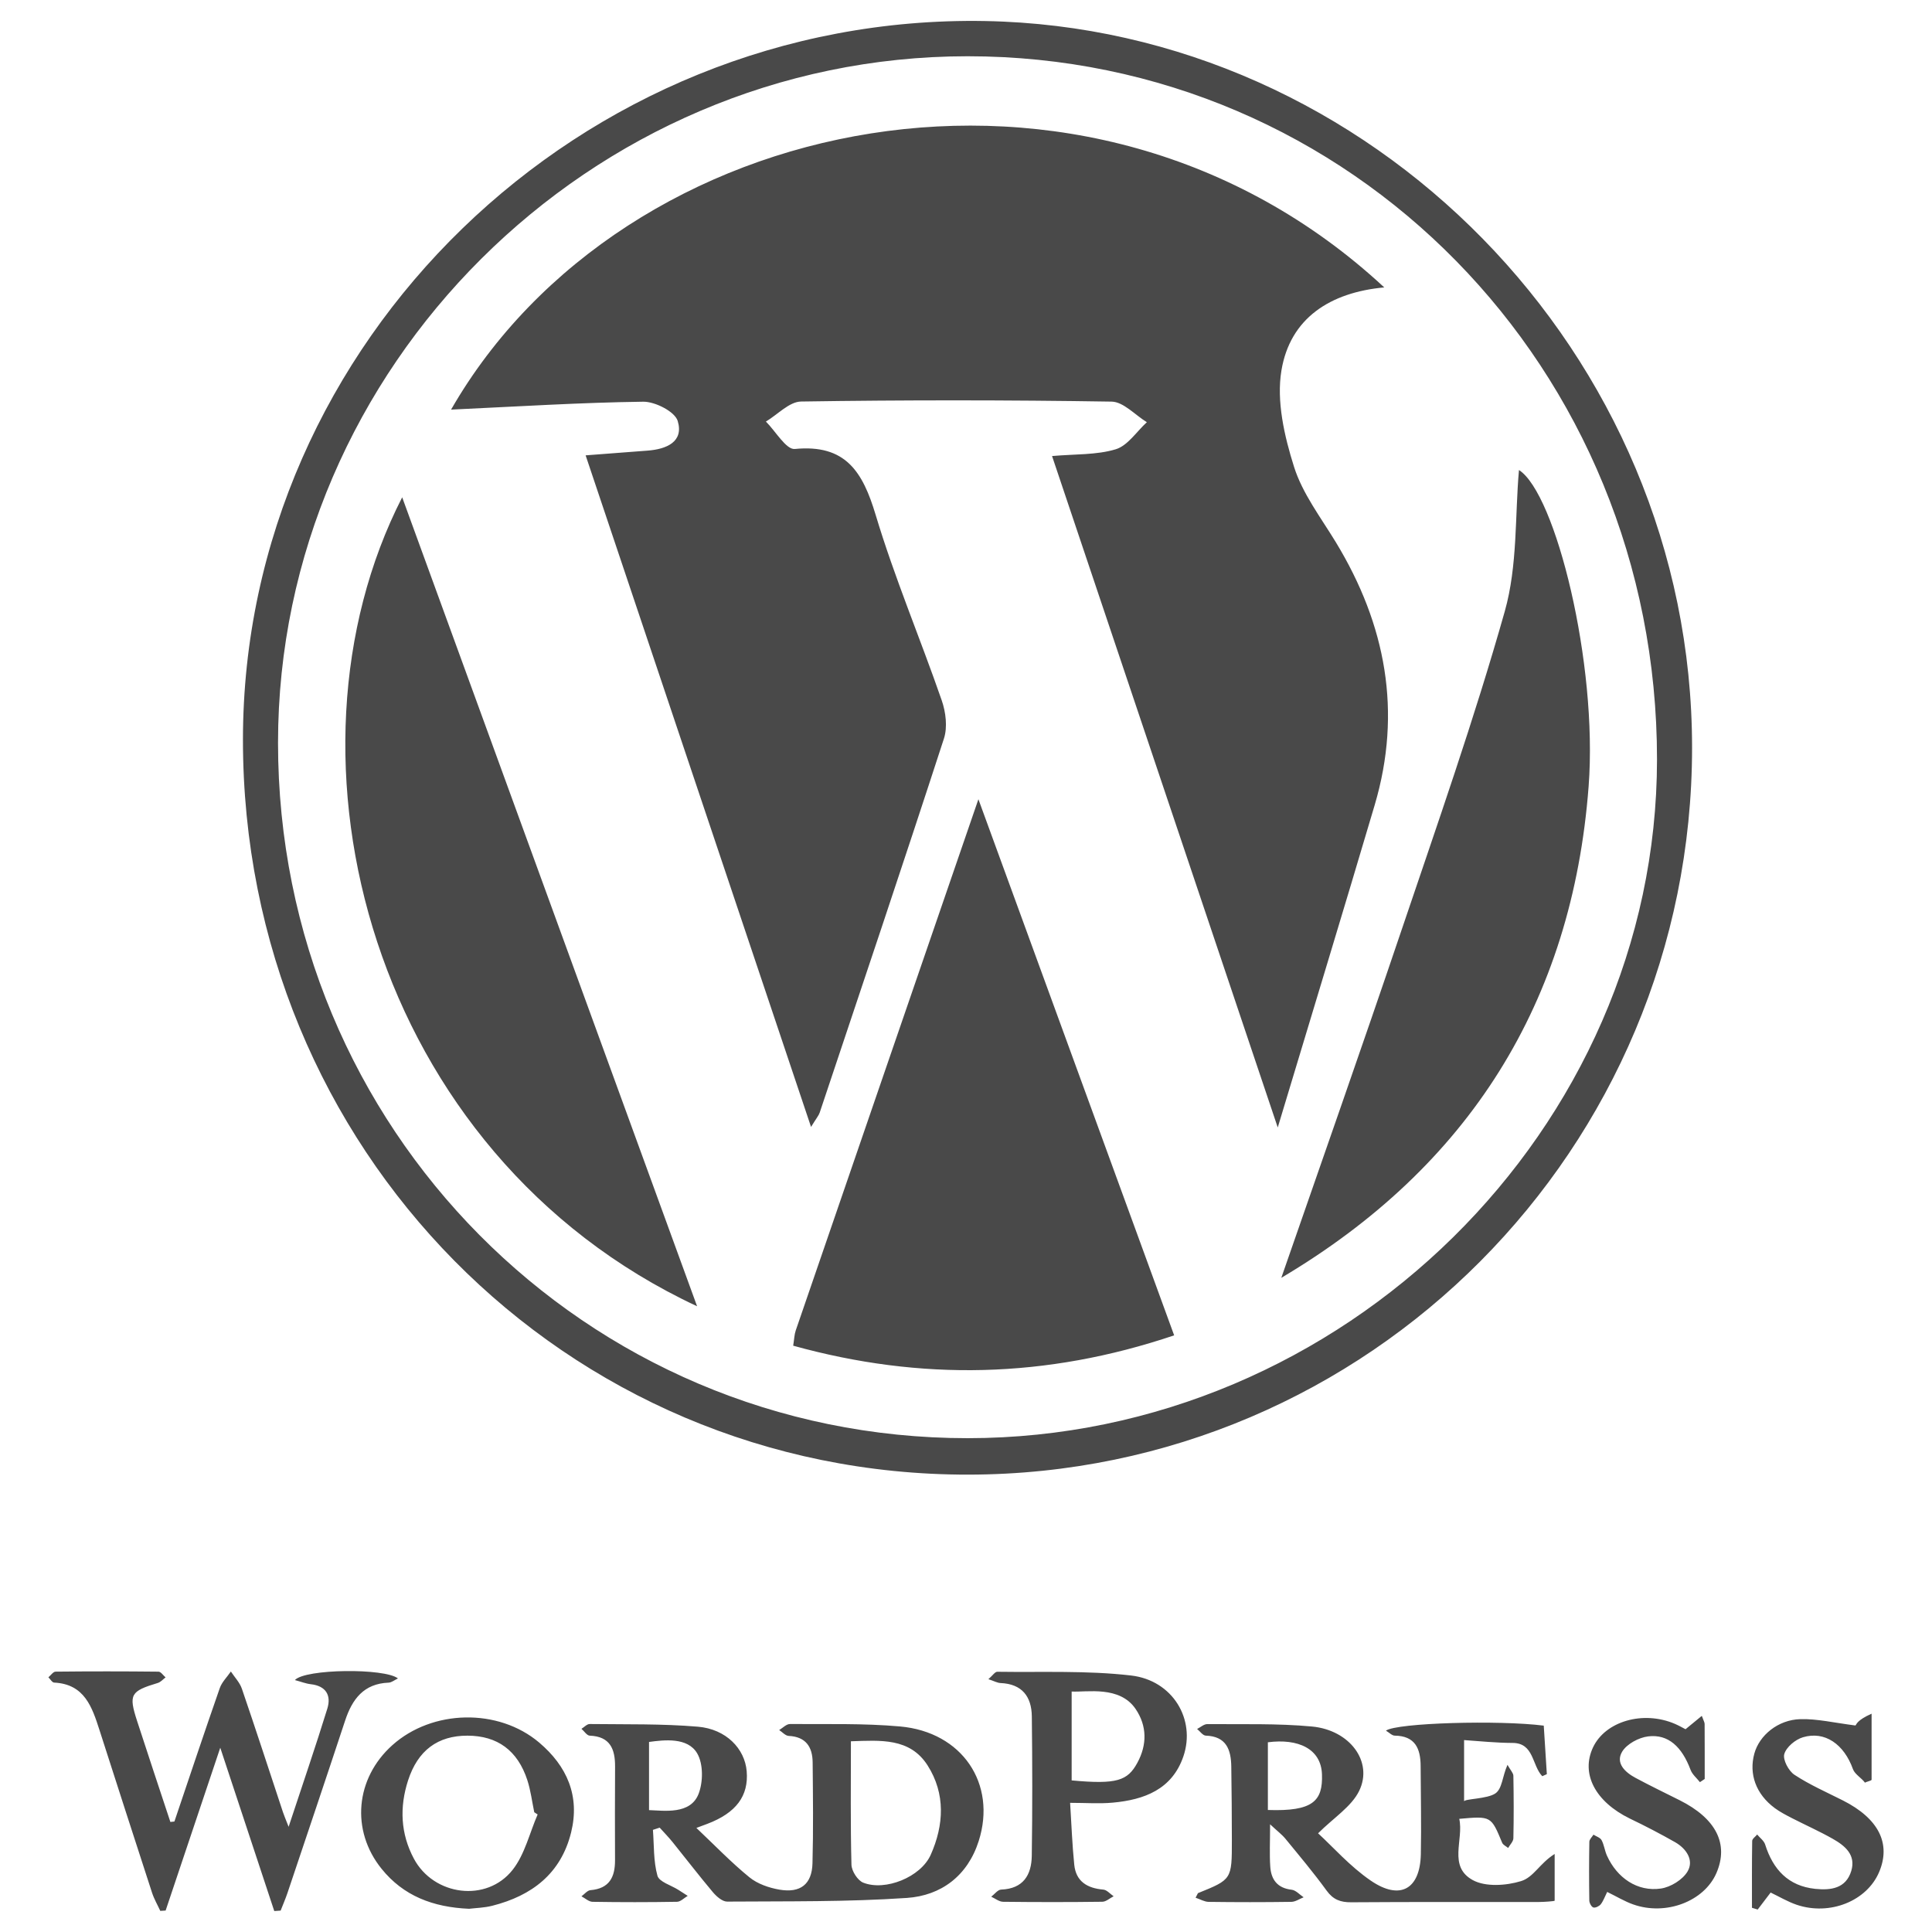
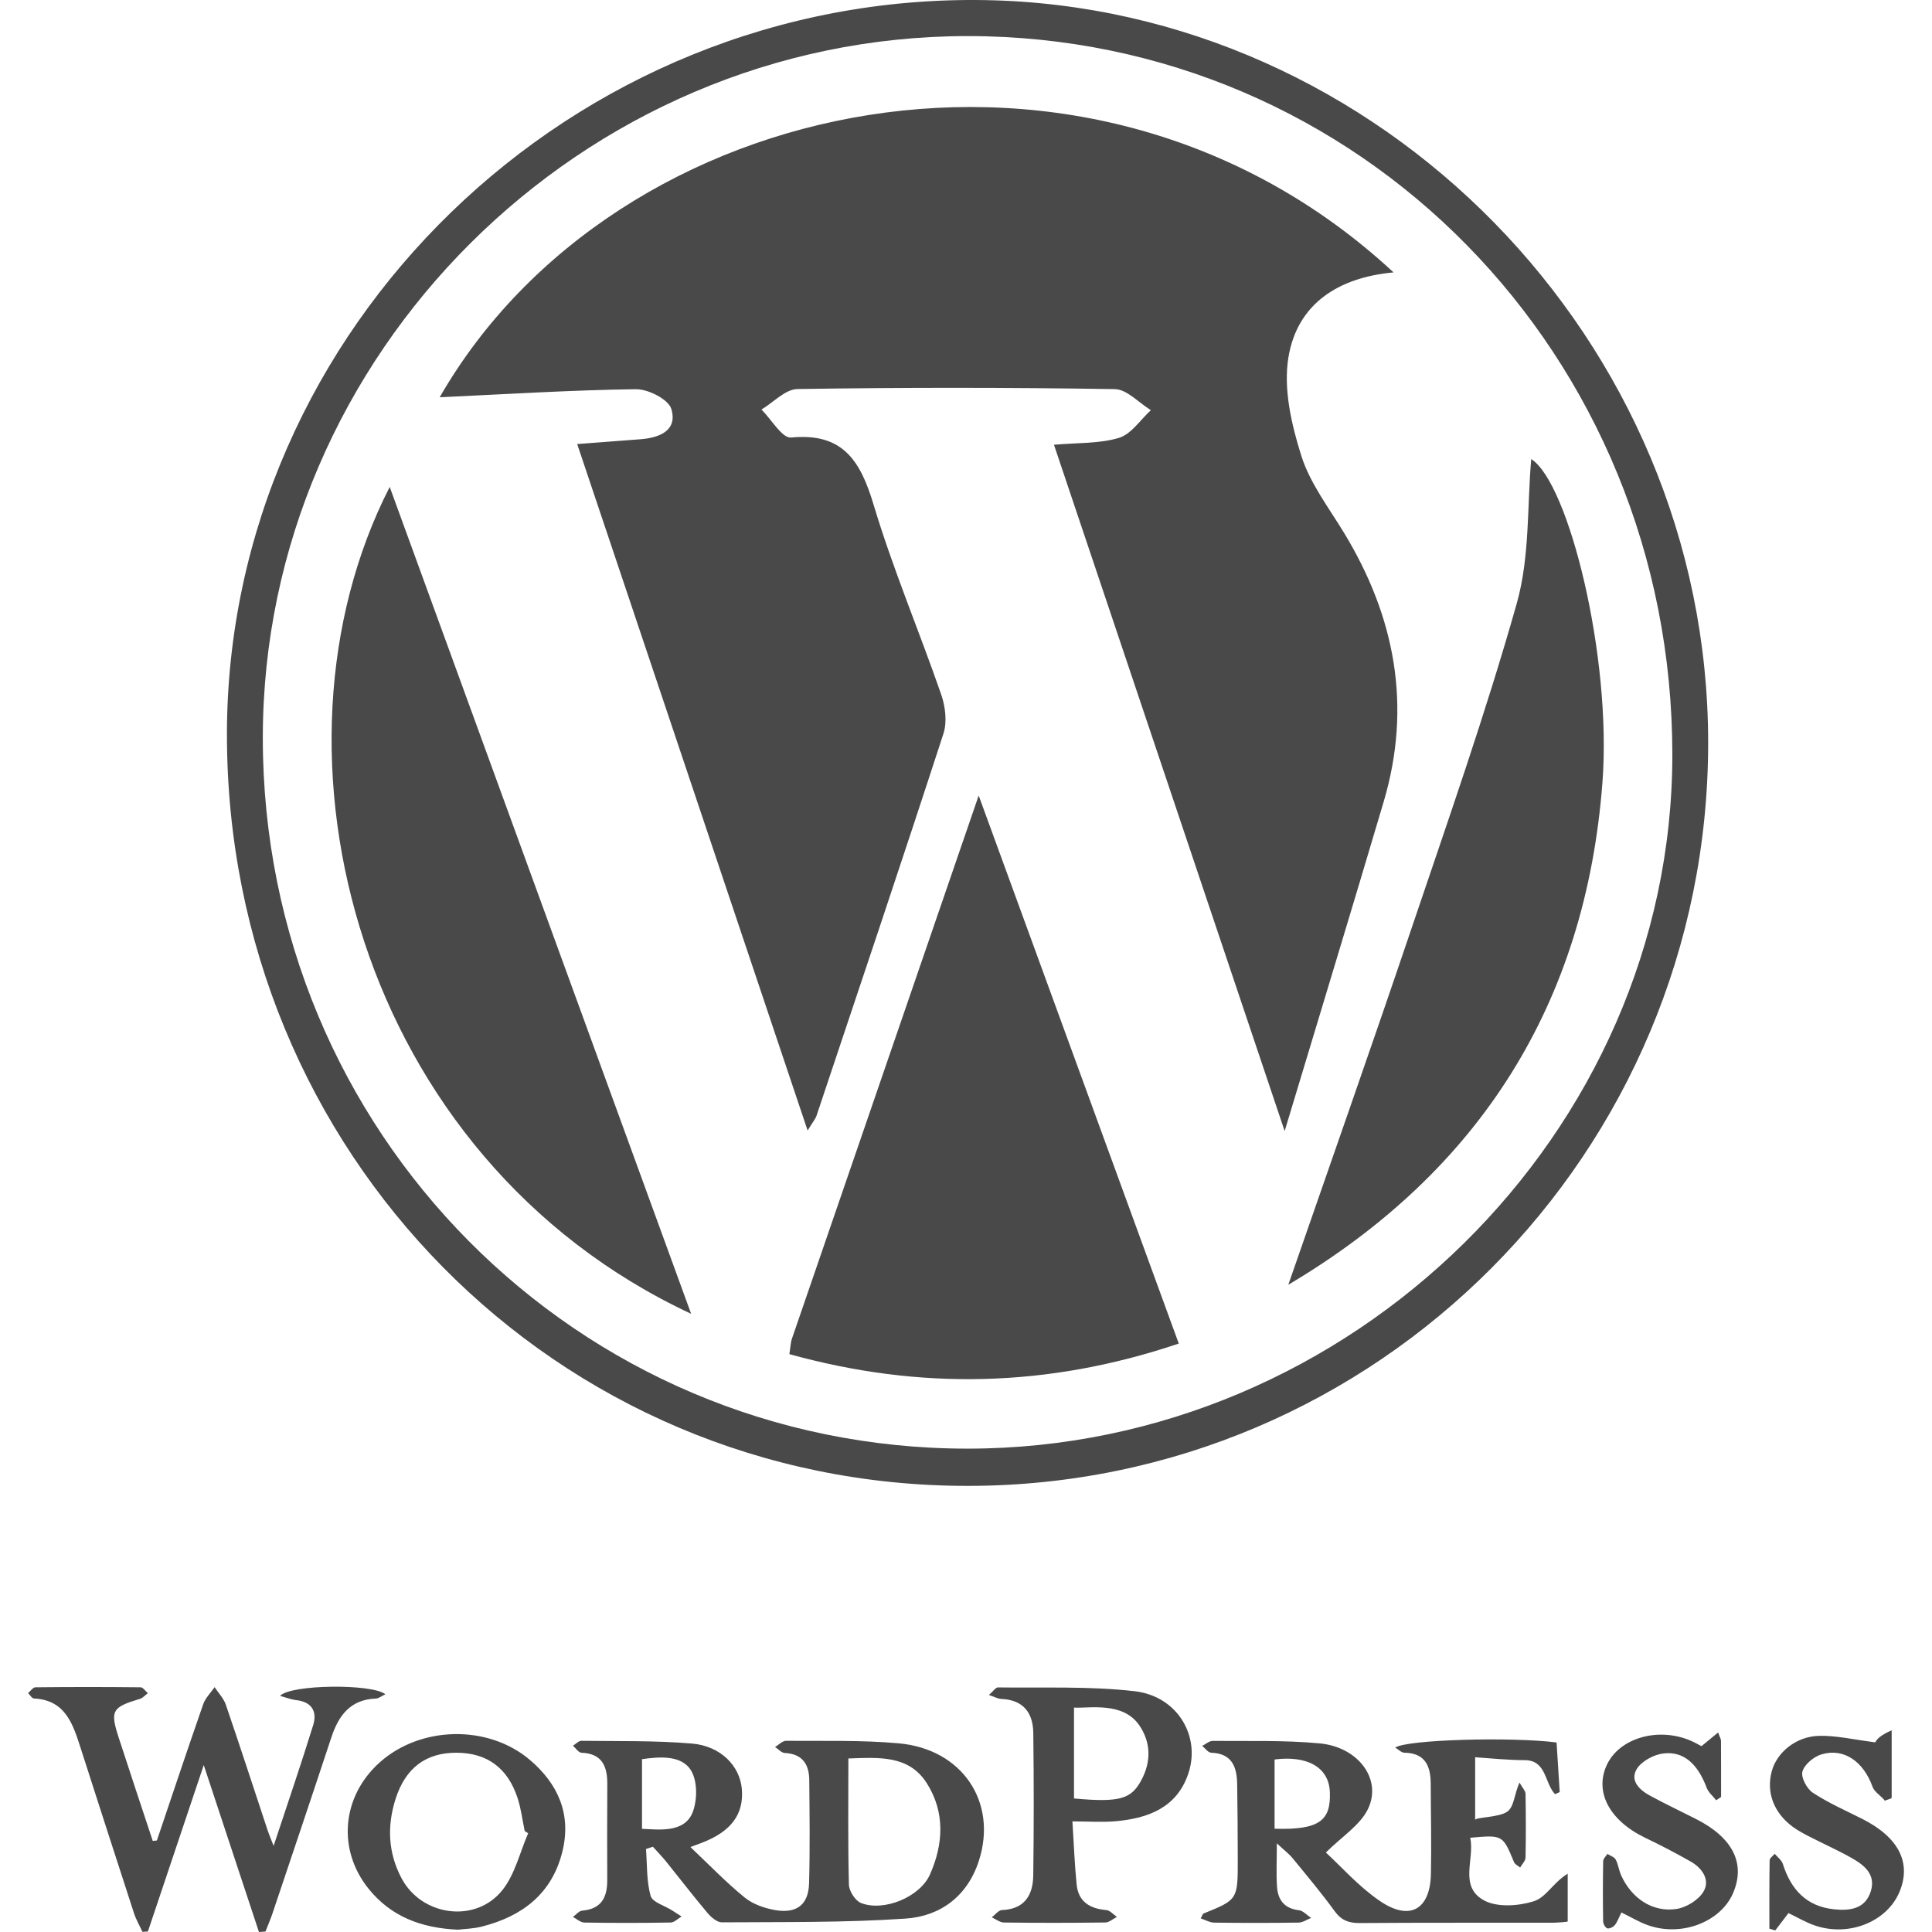
<svg xmlns="http://www.w3.org/2000/svg" viewBox="0 0 128 128">
-   <path fill-rule="evenodd" clip-rule="evenodd" fill="#494949" d="M59.628 114.382c-2.417-.216-4.859-.142-7.291-.161-.237-.001-.477.26-.715.399.209.135.414.378.629.388 1.14.056 1.579.73 1.589 1.753.021 2.23.049 4.463-.011 6.691-.038 1.381-.794 1.98-2.187 1.742-.696-.12-1.454-.381-1.989-.817-1.206-.982-2.291-2.114-3.516-3.272l.729-.272c1.902-.723 2.743-1.848 2.604-3.486-.126-1.494-1.361-2.79-3.233-2.949-2.377-.201-4.777-.147-7.167-.177-.181-.003-.364.207-.547.318.183.157.36.445.548.453 1.356.052 1.684.893 1.679 2.045a641.115 641.115 0 00-.003 6.202c.006 1.124-.375 1.884-1.627 1.989-.209.018-.398.266-.597.408.245.127.488.36.736.364 1.865.03 3.732.031 5.597-.002.238-.003.472-.255.707-.392l-.625-.401c-.481-.306-1.267-.526-1.381-.935-.27-.966-.22-2.02-.299-3.037l.447-.147c.287.32.589.627.858.961.892 1.104 1.754 2.231 2.668 3.316.238.282.627.625.944.623 3.971-.028 7.952.026 11.909-.243 2.264-.154 4.024-1.462 4.759-3.773 1.205-3.791-1.092-7.222-5.215-7.588zM43 119.925v-4.516c1-.136 2.555-.324 3.188.752.417.708.396 1.913.094 2.69-.54 1.386-2.282 1.106-3.282 1.074zm18.661 2.964c-.658 1.474-3.013 2.423-4.47 1.842-.37-.147-.769-.772-.78-1.187-.07-2.695-.036-5.395-.036-8.18 1.951-.061 3.907-.244 5.083 1.603 1.191 1.872 1.084 3.949.203 5.922zm39.111 1.74c-.986.303-2.355.395-3.198-.068-1.653-.908-.585-2.676-.894-4.058 2.114-.189 2.108-.188 2.841 1.583.06.146.261.231.397.346.121-.214.342-.425.347-.641.031-1.38.025-2.761 0-4.141-.004-.185-.19-.366-.39-.724-.345.77-.343 1.565-.793 1.886-.537.383-2.082.358-2.082.538v-4.065c1 .07 2.132.185 3.217.189 1.418.005 1.275 1.487 1.962 2.204l.303-.136-.204-3.214c-2.949-.377-9.75-.188-10.456.332.22.13.397.327.582.33 1.356.019 1.711.857 1.717 2.013.006 1.948.054 3.897.013 5.845-.049 2.319-1.375 3.078-3.317 1.748-1.374-.94-2.507-2.234-3.491-3.135 1.037-1.035 2.216-1.766 2.726-2.818.932-1.928-.621-4.022-3.133-4.257-2.296-.214-4.619-.138-6.931-.16-.225-.002-.451.21-.677.323.191.154.379.435.576.441 1.368.048 1.673.937 1.689 2.058.024 1.624.037 3.247.038 4.87.003 2.602-.003 2.602-2.247 3.508l-.156.303c.31.103.587.271.866.275 1.827.024 3.653.025 5.48-.001.272-.005.541-.197.812-.303-.264-.175-.514-.468-.793-.5-.949-.107-1.362-.676-1.418-1.534-.055-.82-.012-1.647-.012-2.802.486.454.788.679 1.02.962.926 1.13 1.868 2.25 2.726 3.432.436.6.919.779 1.633.773 4.141-.03 8.296-.013 12.439-.019.307 0 1.036-.05 1.036-.086v-3.096c-1 .628-1.388 1.543-2.228 1.799zM84 119.916v-4.485c2-.262 3.524.423 3.584 2.121.062 1.761-.584 2.469-3.584 2.364zm-57.635-8.715c-.87-.695-6.152-.641-6.827.108.391.104.715.235 1.05.274 1.017.114 1.368.745 1.098 1.618-.778 2.521-1.637 5.017-2.564 7.829-.21-.539-.303-.75-.375-.969-.904-2.728-1.791-5.46-2.722-8.179-.142-.415-.481-.762-.729-1.14-.251.366-.596.699-.737 1.104-1.025 2.937-2.008 5.887-3.004 8.834l-.267.03c-.735-2.229-1.481-4.452-2.204-6.686-.573-1.766-.441-1.977 1.378-2.526.189-.059.339-.241.508-.367-.156-.132-.312-.378-.47-.379a316.326 316.326 0 00-6.819-.001c-.159.002-.317.245-.475.375.126.121.248.344.38.35 2.022.098 2.517 1.628 3.012 3.167 1.154 3.584 2.306 7.17 3.474 10.751.136.417.363.806.547 1.207l.354-.022 3.62-10.788 3.578 10.821.422-.03c.151-.388.319-.771.452-1.166 1.278-3.804 2.56-7.605 3.818-11.415.47-1.425 1.234-2.457 2.884-2.521.193-.007.381-.167.618-.279zm48.57-.195c-2.925-.34-5.906-.203-8.863-.247-.152-.003-.309.25-.588.491.38.125.59.247.805.256 1.422.058 2.056.896 2.072 2.206.037 3.081.041 6.162-.003 9.243-.019 1.271-.567 2.18-2.03 2.235-.225.009-.438.307-.656.472.262.117.521.333.785.336 2.19.026 4.383.027 6.574-.002.251-.003.499-.237.75-.363-.229-.154-.445-.422-.685-.442-1.061-.091-1.811-.536-1.924-1.65-.135-1.317-.182-2.645-.274-4.098 1.048 0 1.942.068 2.823-.013 2.088-.19 3.933-.875 4.681-3.064.835-2.441-.698-5.039-3.467-5.36zm.418 5.783c-.646 1.189-1.353 1.445-4.353 1.167v-5.888c1 .057 3.176-.404 4.236 1.154.765 1.128.765 2.375.117 3.567zm-39.627-1.337c-2.715-2.301-7.089-2.199-9.733.171-2.452 2.198-2.764 5.65-.711 8.192 1.446 1.791 3.397 2.543 5.794 2.647.422-.052.998-.063 1.542-.201 2.618-.664 4.544-2.126 5.219-4.856.598-2.42-.273-4.394-2.111-5.953zm-1.758 8.423c-1.72 2.194-5.234 1.731-6.549-.736-.882-1.653-.956-3.408-.384-5.18.645-1.992 1.969-2.971 3.939-2.967 1.977.004 3.322.979 3.964 2.949.223.686.31 1.416.458 2.125l.224.147c-.536 1.233-.85 2.64-1.652 3.662zm88.132-4.589c-1.083-.547-2.206-1.039-3.215-1.703-.386-.254-.78-.998-.671-1.374.134-.461.734-.961 1.233-1.11 1.454-.436 2.728.462 3.318 2.117.117.329.584.596.795.891.086-.064.438-.13.438-.195v-4.376c-1 .449-.987.708-1.071.782-1.367-.173-2.56-.453-3.654-.42-1.475.043-2.711 1.069-3.043 2.28-.372 1.355.103 2.691 1.36 3.618.355.261.747.462 1.141.665.9.461 1.823.87 2.702 1.37.8.455 1.54 1.057 1.218 2.124-.355 1.166-1.357 1.292-2.381 1.187-1.795-.185-2.802-1.284-3.325-2.94-.079-.25-.349-.442-.528-.66-.115.141-.327.28-.33.423-.023 1.477-.015 2.954-.015 4.431l.38.116.857-1.126c.561.267 1.121.604 1.728.811 2.199.742 4.653-.252 5.462-2.173.799-1.893-.042-3.545-2.399-4.738zm-10.819-.016c-.978-.491-1.963-.965-2.926-1.483-.687-.367-1.336-.974-.886-1.729.307-.514 1.102-.942 1.727-1.018 1.329-.162 2.235.687 2.809 2.219.115.306.409.545.62.814l.316-.212c0-1.216.002-2.431-.005-3.646-.001-.109-.073-.218-.187-.535l-1.078.886c-.201-.104-.443-.243-.7-.354-2.099-.904-4.61-.182-5.429 1.556-.822 1.747.146 3.598 2.443 4.719a48.242 48.242 0 013.009 1.571c.729.421 1.248 1.184.814 1.925-.322.552-1.123 1.045-1.772 1.138-1.552.226-2.904-.701-3.573-2.184-.147-.328-.187-.71-.355-1.024-.091-.169-.353-.245-.537-.362-.096.156-.271.312-.273.471a117.673 117.673 0 00-.002 3.896c.003.162.139.416.266.456.134.042.387-.08.49-.208.17-.214.263-.491.429-.821.629.307 1.152.627 1.719.827 2.17.77 4.704-.201 5.517-2.077.832-1.927-.018-3.613-2.436-4.825zM64.172 97.698c26.49-.039 47.933-21.587 47.932-48.167 0-26.147-21.344-47.682-46.844-48.137C38.48.917 16.103 22.648 16.096 49c-.009 27.109 21.338 48.738 48.076 48.698zm-.078-93.971c25.432-.008 45.695 20.654 45.687 46.587-.008 24.482-20.808 44.964-45.667 44.969-25.327.005-45.695-20.53-45.694-46.068.001-24.88 20.685-45.48 45.674-45.488zM44.9 27.891c.416 1.385-.748 1.868-1.986 1.963-1.301.102-2.604.199-4.115.314l14.935 44.494c.359-.587.507-.752.572-.945 2.762-8.255 5.54-16.505 8.232-24.784.246-.755.124-1.755-.146-2.531-1.424-4.111-3.13-8.133-4.379-12.294-.855-2.849-1.988-4.692-5.354-4.362-.574.056-1.273-1.178-1.916-1.816.777-.463 1.548-1.316 2.332-1.328a659.241 659.241 0 0120.572.006c.785.013 1.557.889 2.335 1.364-.681.622-1.268 1.554-2.063 1.794-1.276.385-2.691.312-4.218.448l14.953 44.484c2.266-7.524 4.373-14.434 6.422-21.36 1.829-6.184.739-11.958-2.567-17.404-.994-1.638-2.216-3.227-2.778-5.013-.641-2.032-1.172-4.345-.832-6.382.575-3.454 3.225-5.169 6.812-5.497C72.085.83 41.248 7.349 29.885 27.138c4.374-.203 8.55-.468 12.729-.524.791-.01 2.1.657 2.286 1.277zm7.819 60.258c-.092.267-.097.563-.168 1.007 8.458 2.344 16.751 2.175 25.24-.685l-12.969-35.52c-4.15 12.064-8.131 23.63-12.103 35.198zm-6.535-1.606L26.646 32.947c-8.814 17.217-2.109 43.486 19.538 53.596zm59.066-34.439c.619-8.141-2.188-19.413-4.614-20.963-.27 2.994-.082 6.327-.941 9.362-2.022 7.152-4.495 14.181-6.877 21.229-2.589 7.66-5.28 15.286-7.928 22.927 12.437-7.373 19.272-18.254 20.36-32.555z" />
+   <path fill="#494949" d="M59.532 115.499c4.214.374 6.562 3.881 5.33 7.756-.751 2.362-2.55 3.7-4.864 3.857-4.045.275-8.114.22-12.173.248-.324.002-.722-.348-.965-.637-.934-1.109-1.815-2.26-2.727-3.39-.275-.34-.584-.654-.877-.981l-.457.15c.08 1.04.03 2.117.306 3.104.116.418.92.643 1.411.956l.64.41c-.241.14-.48.397-.723.4q-2.861.05-5.721.002c-.254-.004-.502-.242-.753-.372.204-.145.397-.398.61-.417 1.28-.107 1.67-.884 1.663-2.033q-.014-3.17.004-6.34c.005-1.177-.33-2.036-1.717-2.09-.192-.008-.373-.302-.56-.462.187-.114.374-.329.56-.326 2.442.031 4.895-.024 7.325.181 1.914.163 3.176 1.488 3.305 3.015.142 1.674-.718 2.824-2.662 3.563l-.745.278c1.252 1.184 2.361 2.34 3.594 3.344.547.446 1.321.713 2.033.836 1.424.243 2.196-.37 2.235-1.781.062-2.277.033-4.56.012-6.84-.01-1.045-.46-1.734-1.625-1.791-.22-.01-.429-.259-.643-.397.244-.142.489-.409.731-.408 2.486.02 4.982-.056 7.453.165m-13.642 4.568c.309-.794.33-2.026-.096-2.75-.647-1.1-2.236-.907-3.259-.768v4.616c1.023.033 2.803.319 3.355-1.098m15.512-1.926c-1.202-1.888-3.201-1.7-5.195-1.638 0 2.847-.035 5.606.036 8.361.012.424.42 1.063.798 1.213 1.49.594 3.896-.376 4.569-1.882.9-2.017 1.01-4.14-.208-6.054m42.463 5.993v3.165c0 .037-.745.088-1.06.088-4.234.006-8.481-.012-12.714.02-.73.005-1.223-.178-1.67-.791-.876-1.208-1.839-2.353-2.785-3.508-.238-.29-.546-.52-1.043-.983 0 1.18-.044 2.026.012 2.864.057.877.48 1.458 1.45 1.568.285.032.54.332.81.51-.277.11-.552.305-.83.31q-2.8.04-5.601.002c-.285-.005-.569-.176-.885-.282l.16-.31c2.293-.925 2.299-.925 2.296-3.585a352 352 0 0 0-.039-4.978c-.016-1.146-.328-2.054-1.726-2.103-.202-.007-.394-.294-.59-.451.232-.116.463-.332.693-.33 2.363.022 4.738-.056 7.084.163 2.568.24 4.155 2.38 3.203 4.351-.522 1.076-1.727 1.823-2.787 2.88 1.006.922 2.164 2.245 3.569 3.205 1.985 1.36 3.34.584 3.39-1.786.042-1.992-.007-3.984-.013-5.975-.006-1.182-.37-2.038-1.755-2.057-.19-.004-.37-.205-.595-.338.722-.531 7.673-.725 10.688-.34l.208 3.286-.31.139c-.702-.733-.556-2.248-2.005-2.253-1.109-.004-2.266-.121-3.288-.193v4.155c0-.184 1.579-.158 2.128-.55.46-.328.458-1.14.81-1.928.205.366.395.551.4.74.025 1.411.03 2.823 0 4.233-.006.221-.232.437-.356.655-.139-.117-.344-.204-.405-.353-.75-1.81-.744-1.812-2.904-1.618.315 1.412-.776 3.22.913 4.148.862.473 2.261.379 3.27.069.858-.262 1.255-1.197 2.277-1.839m-15.758-5.395c-.061-1.735-1.619-2.436-3.663-2.168v4.585c3.066.107 3.726-.617 3.663-2.417M24.9 112.533c-1.686.065-2.467 1.12-2.948 2.577-1.286 3.894-2.596 7.78-3.902 11.667-.136.404-.308.796-.462 1.192l-.432.031-3.657-11.06-3.7 11.026-.362.023c-.188-.41-.42-.808-.56-1.234-1.193-3.66-2.37-7.326-3.55-10.99-.506-1.572-1.012-3.136-3.079-3.236-.135-.006-.26-.234-.388-.358.161-.133.323-.381.485-.383q3.486-.038 6.97 0c.162.002.321.253.48.388-.172.129-.325.315-.518.375-1.86.561-1.995.777-1.409 2.582.739 2.284 1.502 4.556 2.253 6.834l.273-.03c1.018-3.013 2.023-6.028 3.07-9.03.144-.414.497-.754.754-1.129.253.387.6.741.745 1.166.951 2.779 1.858 5.571 2.782 8.36.074.224.169.44.383.99.948-2.874 1.826-5.425 2.621-8.002.276-.892-.083-1.537-1.122-1.654-.343-.04-.674-.174-1.073-.28.69-.766 6.089-.82 6.978-.11-.242.114-.435.278-.632.285m53.822 4.994c-.765 2.238-2.65 2.938-4.785 3.132-.9.083-1.814.013-2.886.013.094 1.485.143 2.843.28 4.189.116 1.139.883 1.594 1.967 1.687.245.02.466.294.7.451-.256.13-.51.368-.766.371q-3.36.044-6.72.002c-.27-.003-.535-.223-.802-.343.223-.169.44-.473.67-.483 1.496-.056 2.056-.985 2.075-2.284.045-3.15.041-6.299.003-9.448-.016-1.339-.664-2.195-2.118-2.255-.22-.009-.434-.134-.822-.261.285-.247.445-.505.6-.502 3.023.045 6.07-.095 9.06.252 2.83.328 4.397 2.984 3.544 5.479m-3.236-3.214c-1.084-1.592-3.308-1.121-4.33-1.18v6.02c3.066.283 3.789.022 4.45-1.194.662-1.218.662-2.493-.12-3.646m-38.228 8.365c-.69 2.79-2.659 4.285-5.335 4.963-.556.141-1.144.153-1.576.206-2.45-.107-4.444-.875-5.922-2.706-2.099-2.598-1.78-6.127.727-8.373 2.702-2.423 7.173-2.527 9.948-.175 1.879 1.593 2.77 3.611 2.158 6.085m-2.266-1.219-.23-.15c-.15-.725-.24-1.47-.467-2.172-.656-2.014-2.031-3.01-4.052-3.014-2.014-.005-3.367.996-4.026 3.032-.585 1.812-.51 3.605.392 5.295 1.344 2.522 4.936 2.995 6.694.752.82-1.044 1.141-2.482 1.689-3.743m90.848 3.896c-.827 1.963-3.335 2.98-5.583 2.22-.62-.21-1.193-.555-1.766-.828l-.876 1.15-.389-.118c0-1.51-.008-3.02.016-4.529.003-.146.22-.288.337-.432.183.222.459.419.54.674.534 1.693 1.563 2.816 3.398 3.005 1.047.108 2.071-.021 2.434-1.213.33-1.09-.427-1.706-1.245-2.17-.898-.512-1.842-.93-2.762-1.401-.403-.208-.803-.413-1.166-.68-1.285-.948-1.77-2.313-1.39-3.698.34-1.238 1.602-2.287 3.11-2.33 1.118-.034 2.338.252 3.735.429.086-.076.073-.34 1.095-.8v4.473c0 .067-.36.134-.448.2-.216-.302-.693-.575-.812-.911-.604-1.692-1.906-2.61-3.392-2.164-.51.152-1.123.663-1.26 1.135-.112.384.291 1.144.686 1.404 1.03.679 2.179 1.182 3.286 1.74 2.409 1.22 3.269 2.909 2.452 4.844m-11.02.072c-.832 1.918-3.422 2.91-5.64 2.123-.58-.204-1.114-.531-1.757-.845-.17.337-.265.62-.439.84-.105.13-.364.255-.5.212-.13-.041-.27-.3-.272-.466q-.033-1.992.002-3.983c.002-.162.18-.322.279-.481.188.12.455.197.549.37.171.32.212.711.362 1.047.684 1.515 2.066 2.463 3.653 2.232.663-.095 1.482-.599 1.81-1.163.444-.758-.086-1.538-.831-1.968a49 49 0 0 0-3.076-1.606c-2.348-1.146-3.337-3.038-2.497-4.823.837-1.777 3.404-2.515 5.55-1.59.262.113.51.255.715.361l1.102-.905c.116.324.19.435.19.546.008 1.242.006 2.484.006 3.727l-.323.217c-.216-.275-.516-.52-.634-.832-.587-1.566-1.513-2.434-2.871-2.268-.639.077-1.452.515-1.765 1.04-.46.772.203 1.392.905 1.767.985.53 1.991 1.014 2.991 1.516 2.472 1.24 3.34 2.963 2.49 4.932M15.034 48.67C15.043 21.733 37.915-.48 65.29.008c26.063.465 47.88 22.477 47.88 49.202.001 27.17-21.917 49.195-48.994 49.234-27.33.041-49.15-22.067-49.14-49.776m2.376.22c-.001 26.103 20.818 47.093 46.706 47.088 25.41-.005 46.67-20.94 46.679-45.965.008-26.508-20.704-47.628-46.7-47.62-25.542.009-46.684 21.065-46.685 46.496m24.73-23.102c-4.272.057-8.54.328-13.011.535C40.745 6.095 72.265-.568 92.326 18.047c-3.667.335-6.376 2.088-6.963 5.619-.348 2.082.195 4.446.85 6.523.575 1.826 1.824 3.45 2.84 5.124 3.379 5.567 4.493 11.469 2.623 17.79-2.094 7.08-4.248 14.142-6.564 21.833l-15.284-45.47c1.56-.139 3.007-.064 4.311-.458.813-.245 1.413-1.198 2.11-1.833-.796-.486-1.585-1.381-2.388-1.395a674 674 0 0 0-21.027-.006c-.802.013-1.59.885-2.384 1.358.657.652 1.372 1.913 1.958 1.856 3.44-.337 4.599 1.547 5.473 4.459 1.277 4.253 3.02 8.364 4.476 12.566.276.793.4 1.815.15 2.587-2.752 8.462-5.592 16.895-8.415 25.333-.067.197-.218.366-.585.966L38.241 29.42c1.545-.117 2.877-.216 4.206-.32 1.266-.098 2.456-.591 2.03-2.007-.19-.634-1.528-1.316-2.336-1.305m22.7 26.92 13.256 36.307c-8.677 2.923-17.154 3.096-25.799.7.073-.454.078-.756.172-1.03 4.06-11.823 8.129-23.646 12.37-35.977M25.819 32.26l19.97 54.783C23.664 76.71 16.81 49.858 25.82 32.26m59.534 52.858c2.707-7.81 5.458-15.606 8.104-23.435 2.435-7.205 4.963-14.39 7.03-21.7.877-3.102.685-6.509.961-9.57 2.48 1.585 5.35 13.107 4.717 21.428-1.113 14.618-8.099 25.74-20.812 33.277" />
</svg>
